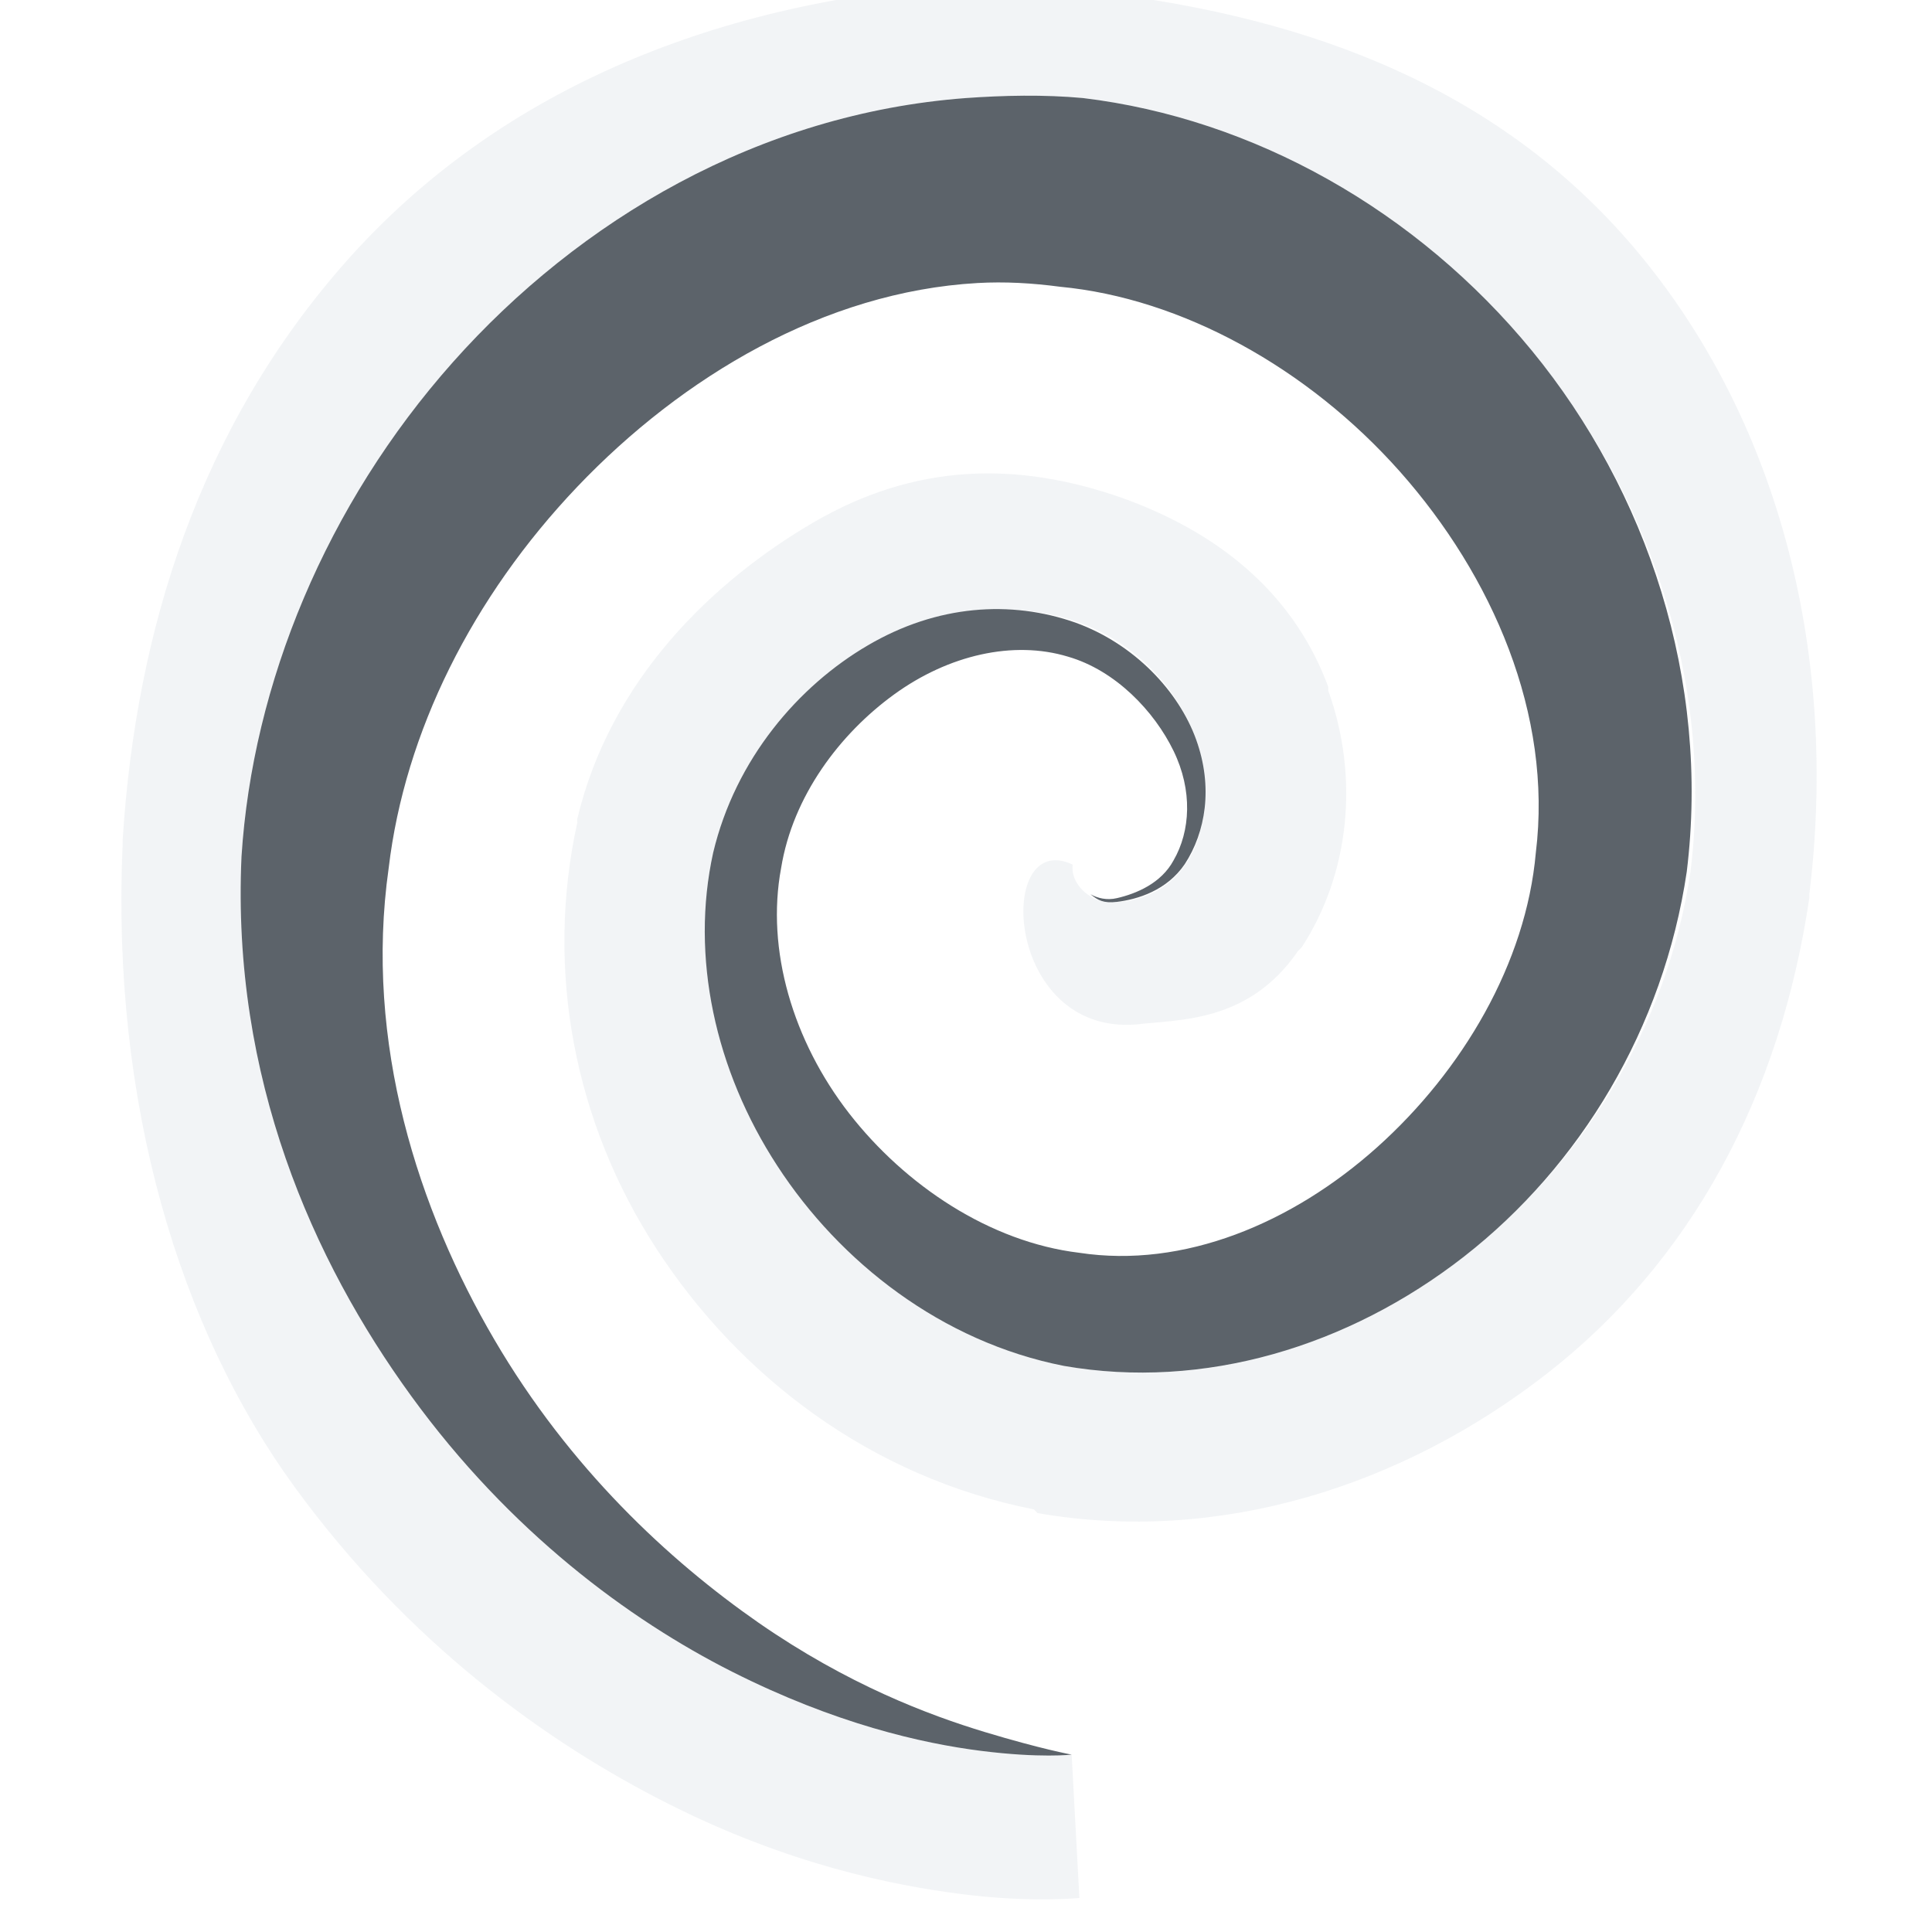
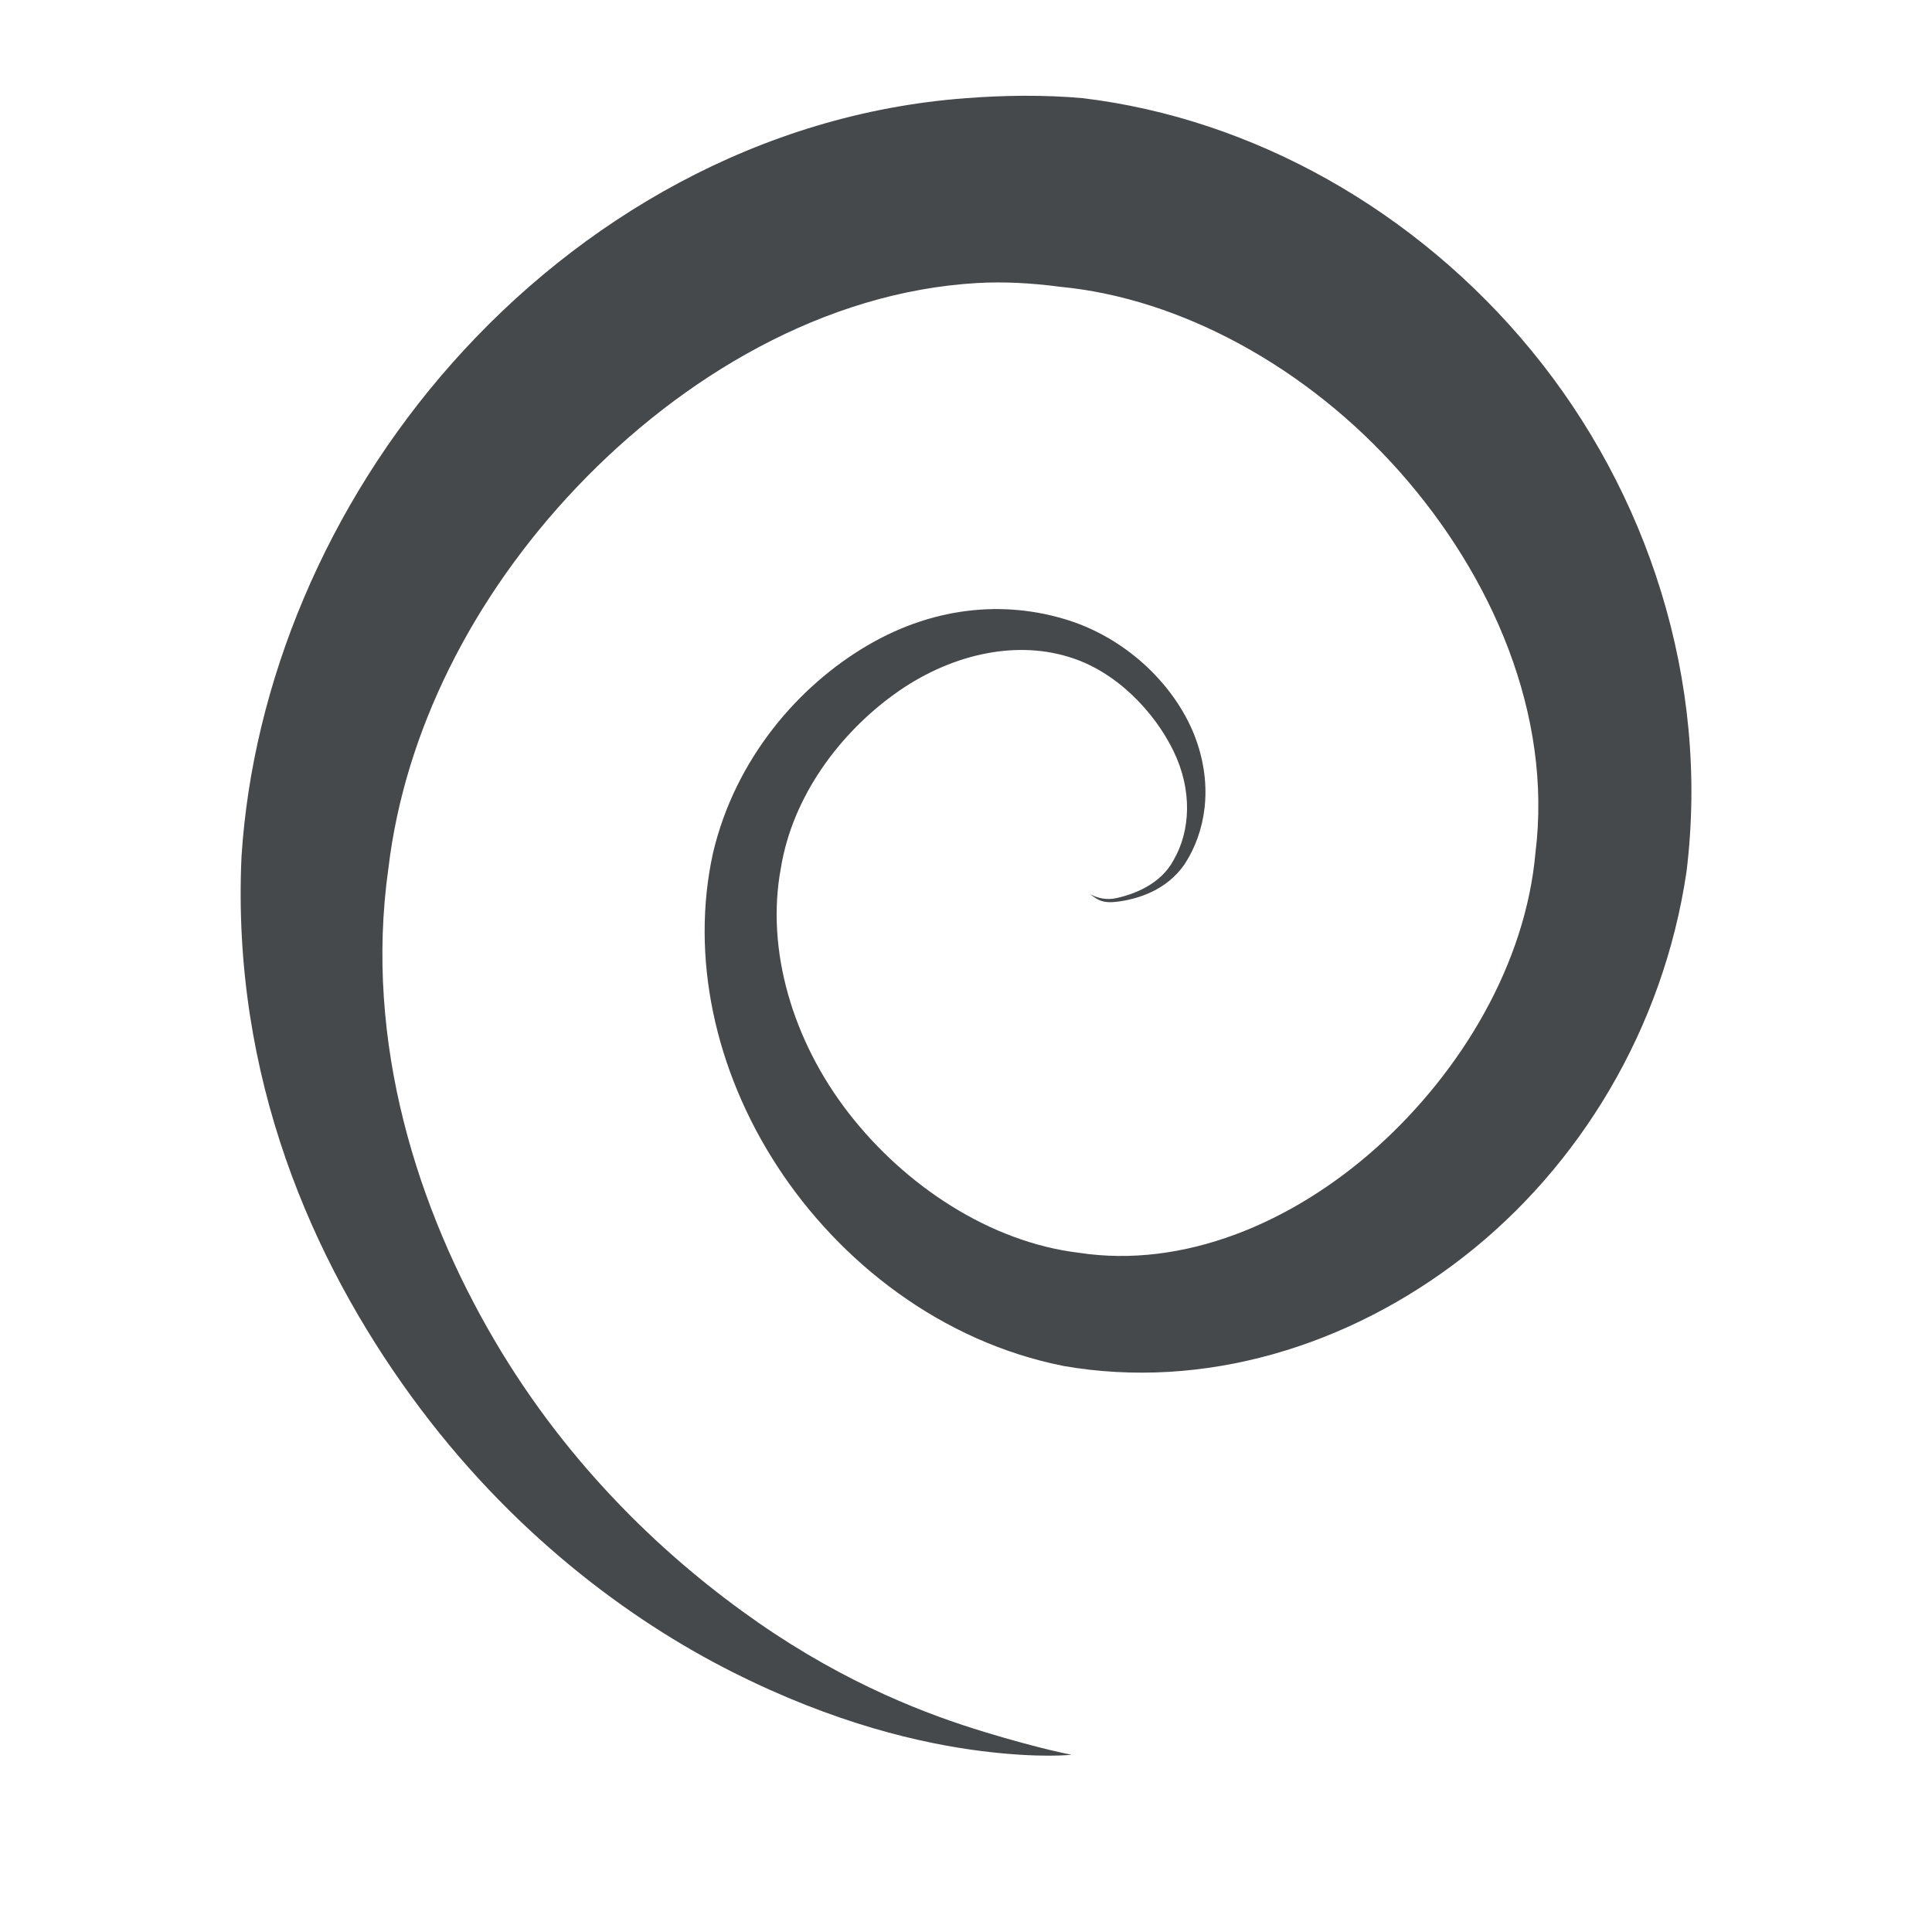
- <svg xmlns="http://www.w3.org/2000/svg" width="16" height="16" id="svg13094" version="1.1">
-   <defs id="defs13096" />
-   <g transform="translate(9398.616,-5035.992)" id="layer1">
-     <g transform="matrix(0.03454656,0,0,0.03454656,-9257.218,5031.494)" id="22">
-       <g id="g3829-5" />
-     </g>
-     <path style="font-size:medium;font-style:normal;font-variant:normal;font-weight:normal;font-stretch:normal;text-indent:0;text-align:start;text-decoration:none;line-height:normal;letter-spacing:normal;word-spacing:normal;text-transform:none;direction:ltr;block-progression:tb;writing-mode:lr-tb;text-anchor:start;baseline-shift:baseline;color:#000000;fill:#f1f3f5;fill-opacity:0.903;fill-rule:nonzero;stroke:none;stroke-width:2;marker:none;visibility:visible;display:inline;overflow:visible;enable-background:accumulate;font-family:Sans;-inkscape-font-specification:Sans" d="M 7.922,-0.125 C 5.87,0.027 4.104,0.773 2.875,2.156 1.647,3.539 1.125,5.23 1.016,6.953 l 0,0.031 C 0.918,9.143 1.491,11.011 2.438,12.312 c 0.945,1.299 2.097,2.122 3.094,2.625 0.992,0.501 1.854,0.676 2.438,0.75 0.57,0.072 0.969,0.031 0.969,0.031 L 8.875,14.531 c 0,0 -0.259,0.031 -0.75,-0.031 C 7.634,14.438 6.916,14.275 6.062,13.844 5.209,13.413 4.222,12.685 3.406,11.562 2.59,10.441 1.917,8.924 2,7.094 2.091,5.663 2.702,4.179 3.75,3 4.798,1.821 6.287,0.94 8,0.812 c 0.308,-0.022 0.646,-0.03 0.969,0 1.413,0.17 2.765,0.931 3.719,2.094 0.954,1.163 1.508,2.724 1.312,4.312 -0.192,1.299 -0.916,2.439 -1.875,3.188 -0.959,0.748 -2.157,1.106 -3.312,0.906 C 7.797,11.113 6.955,10.451 6.438,9.656 5.92,8.862 5.717,7.921 5.906,7.062 6.091,6.284 6.614,5.679 7.188,5.344 7.761,5.008 8.404,4.968 8.938,5.156 9.43,5.334 9.764,5.73 9.906,6.125 c 0.071,0.197 0.079,0.419 0.062,0.594 0.004,0.008 -0.004,0.023 0,0.031 C 9.848,7.541 9.128,7.518 9.035,7.426 8.977,7.393 8.868,7.298 8.883,7.16 8.243,6.857 8.311,8.572 9.41,8.484 9.758,8.442 10.34,8.474 10.75,7.875 L 10.781,7.844 C 11.178,7.233 11.258,6.437 11,5.719 L 11,5.688 C 10.736,4.975 10.169,4.439 9.297,4.125 8.416,3.815 7.573,3.838 6.734,4.328 5.895,4.819 5.054,5.633 4.781,6.781 l 0,0.031 C 4.513,8.031 4.755,9.295 5.438,10.344 6.12,11.393 7.204,12.232 8.562,12.5 l 0.031,0.031 c 1.508,0.261 3.025,-0.225 4.219,-1.156 1.194,-0.931 1.929,-2.295 2.172,-3.938 l 0,-0.031 C 15.226,5.437 14.74,3.522 13.594,2.125 12.448,0.728 10.841,0.145 9.109,-0.062 l -0.031,0 C 8.691,-0.099 8.292,-0.153 7.922,-0.125 z" transform="translate(-9398.616,5035.992)" id="path17" />
-     <path style="color:#000000;fill:#27303a;fill-opacity:0.753;fill-rule:nonzero;stroke:none;stroke-width:2.968;marker:none;visibility:visible;display:inline;overflow:visible;enable-background:accumulate" d="M 8 0.812 C 6.288 0.94 4.798 1.821 3.75 3 C 2.702 4.179 2.091 5.663 2 7.094 C 1.917 8.924 2.59 10.44 3.406 11.562 C 4.222 12.685 5.209 13.413 6.062 13.844 C 6.916 14.275 7.634 14.438 8.125 14.5 C 8.616 14.562 8.875 14.531 8.875 14.531 C 8.875 14.531 8.622 14.485 8.156 14.344 C 7.691 14.203 7.022 13.952 6.281 13.438 C 5.541 12.923 4.719 12.162 4.094 11.094 C 3.468 10.026 3.013 8.639 3.219 7.188 C 3.352 6.065 3.911 4.945 4.781 4.031 C 5.651 3.118 6.83 2.416 8.094 2.344 C 8.321 2.331 8.548 2.344 8.781 2.375 C 9.783 2.47 10.829 3.044 11.594 3.906 C 12.358 4.768 12.86 5.916 12.719 7.062 C 12.638 7.978 12.11 8.869 11.406 9.5 C 10.702 10.131 9.802 10.507 8.938 10.375 C 8.198 10.286 7.496 9.817 7.031 9.219 C 6.567 8.621 6.342 7.866 6.469 7.188 C 6.566 6.592 6.956 6.076 7.406 5.75 C 7.856 5.424 8.392 5.301 8.844 5.438 C 9.239 5.552 9.56 5.891 9.719 6.219 C 9.878 6.546 9.859 6.883 9.719 7.125 C 9.616 7.316 9.41 7.401 9.25 7.438 C 9.166 7.458 9.089 7.438 9.031 7.406 C 9.092 7.455 9.137 7.482 9.25 7.469 C 9.422 7.448 9.663 7.375 9.812 7.156 C 9.984 6.892 10.048 6.52 9.906 6.125 C 9.764 5.73 9.399 5.334 8.906 5.156 C 8.372 4.968 7.761 5.008 7.188 5.344 C 6.614 5.679 6.091 6.284 5.906 7.062 C 5.717 7.921 5.92 8.862 6.438 9.656 C 6.955 10.451 7.797 11.113 8.812 11.312 C 9.968 11.513 11.166 11.154 12.125 10.406 C 13.084 9.658 13.777 8.518 13.969 7.219 C 14.164 5.63 13.641 4.069 12.688 2.906 C 11.734 1.743 10.382 0.982 8.969 0.812 C 8.646 0.782 8.308 0.79 8 0.812 z " transform="translate(-9398.616,5035.992)" id="path3905" />
+ <svg xmlns="http://www.w3.org/2000/svg" width="16" height="16" version="1.1">
+   <defs>
+     <style id="current-color-scheme" type="text/css">.ColorScheme-Text {color:#090d11;}.ColorScheme-Background{color:#ffffff;}</style>
+   </defs>
+   <g transform="translate(9398.6 -5036)">
+     <path class="ColorScheme-Background" transform="translate(-9398.6 5036)" d="m8.205-0.133c-0.095-0.002-0.191 8.125e-4 -0.283 0.008-2.052 0.152-3.817 0.898-5.047 2.281-1.228 1.383-1.75 3.074-1.859 4.797v0.031c-0.098 2.158 0.475 4.027 1.422 5.328 0.945 1.299 2.097 2.122 3.094 2.625 0.992 0.501 1.854 0.676 2.438 0.75 0.57 0.072 0.969 0.031 0.969 0.031l-0.062-1.188s-0.259 0.031-0.75-0.031c-0.491-0.062-1.209-0.225-2.062-0.656-0.853-0.431-1.84-1.159-2.656-2.281-0.816-1.122-1.489-2.639-1.406-4.469 0.091-1.431 0.702-2.915 1.75-4.094 1.048-1.179 2.538-2.06 4.25-2.188 0.308-0.022 0.646-0.03 0.969 0 1.413 0.17 2.765 0.931 3.719 2.094 0.954 1.163 1.508 2.724 1.312 4.312-0.192 1.299-0.916 2.439-1.875 3.188s-2.157 1.106-3.312 0.906c-1.015-0.2-1.858-0.862-2.375-1.656-0.517-0.794-0.72-1.735-0.531-2.594 0.185-0.778 0.708-1.383 1.281-1.719 0.574-0.335 1.216-0.376 1.75-0.188 0.492 0.177 0.827 0.574 0.969 0.969 0.071 0.197 0.079 0.419 0.062 0.594 0.004 0.008-0.004 0.023 0 0.031-0.121 0.791-0.841 0.768-0.934 0.676-0.058-0.032-0.167-0.128-0.152-0.266-0.64-0.304-0.572 1.412 0.527 1.324 0.348-0.043 0.93-0.01 1.34-0.609l0.031-0.031c0.396-0.611 0.477-1.407 0.219-2.125v-0.031c-0.264-0.712-0.831-1.248-1.703-1.562-0.881-0.31-1.724-0.287-2.562 0.203-0.839 0.491-1.681 1.305-1.953 2.453v0.031c-0.268 1.218-0.026 2.483 0.656 3.531 0.683 1.049 1.767 1.889 3.125 2.156l0.031 0.031c1.508 0.261 3.025-0.225 4.219-1.156 1.194-0.931 1.929-2.295 2.172-3.938v-0.031c0.242-1.969-0.245-3.884-1.391-5.281-1.145-1.397-2.753-1.98-4.484-2.188h-0.031c-0.291-0.027-0.587-0.065-0.873-0.07z" style="fill-opacity:.5;fill:currentColor" />
+     <path id="c" class="ColorScheme-Text" transform="translate(-9398.6 5036)" d="m8.479 0.793c-0.163 8.9674e-4 -0.324 0.008-0.479 0.02-1.712 0.127-3.202 1.008-4.25 2.188-1.048 1.179-1.659 2.663-1.75 4.094-0.083 1.83 0.59 3.347 1.406 4.469 0.816 1.122 1.803 1.851 2.656 2.281 0.853 0.431 1.571 0.594 2.062 0.656 0.491 0.062 0.75 0.031 0.75 0.031s-0.253-0.046-0.719-0.188c-0.465-0.141-1.135-0.392-1.875-0.906-0.741-0.515-1.562-1.276-2.188-2.344-0.626-1.068-1.081-2.455-0.875-3.906 0.134-1.123 0.693-2.243 1.562-3.156s2.049-1.615 3.312-1.688c0.228-0.013 0.454 3.693e-4 0.688 0.031 1.002 0.095 2.048 0.669 2.812 1.531s1.267 2.01 1.125 3.156c-0.081 0.916-0.609 1.806-1.312 2.438-0.704 0.631-1.604 1.007-2.469 0.875-0.739-0.089-1.442-0.558-1.906-1.156-0.464-0.598-0.689-1.352-0.562-2.031 0.097-0.595 0.487-1.112 0.938-1.438 0.45-0.326 0.986-0.449 1.438-0.312 0.395 0.115 0.716 0.454 0.875 0.781s0.141 0.664 0 0.906c-0.103 0.191-0.309 0.276-0.469 0.312-0.084 0.02-0.161 7.29e-4 -0.219-0.031 0.061 0.049 0.106 0.076 0.219 0.062 0.172-0.021 0.413-0.094 0.562-0.312 0.172-0.264 0.236-0.636 0.094-1.031-0.142-0.395-0.508-0.791-1-0.969-0.534-0.188-1.145-0.148-1.719 0.188-0.573 0.335-1.097 0.94-1.281 1.719-0.189 0.859 0.014 1.799 0.531 2.594 0.517 0.795 1.36 1.456 2.375 1.656 1.155 0.2 2.353-0.158 3.312-0.906 0.959-0.748 1.652-1.888 1.844-3.188 0.195-1.589-0.327-3.149-1.281-4.312-0.954-1.163-2.306-1.924-3.719-2.094-0.161-0.015-0.327-0.02-0.49-0.02z" style="fill-opacity:.75;fill:currentColor" />
  </g>
</svg>
